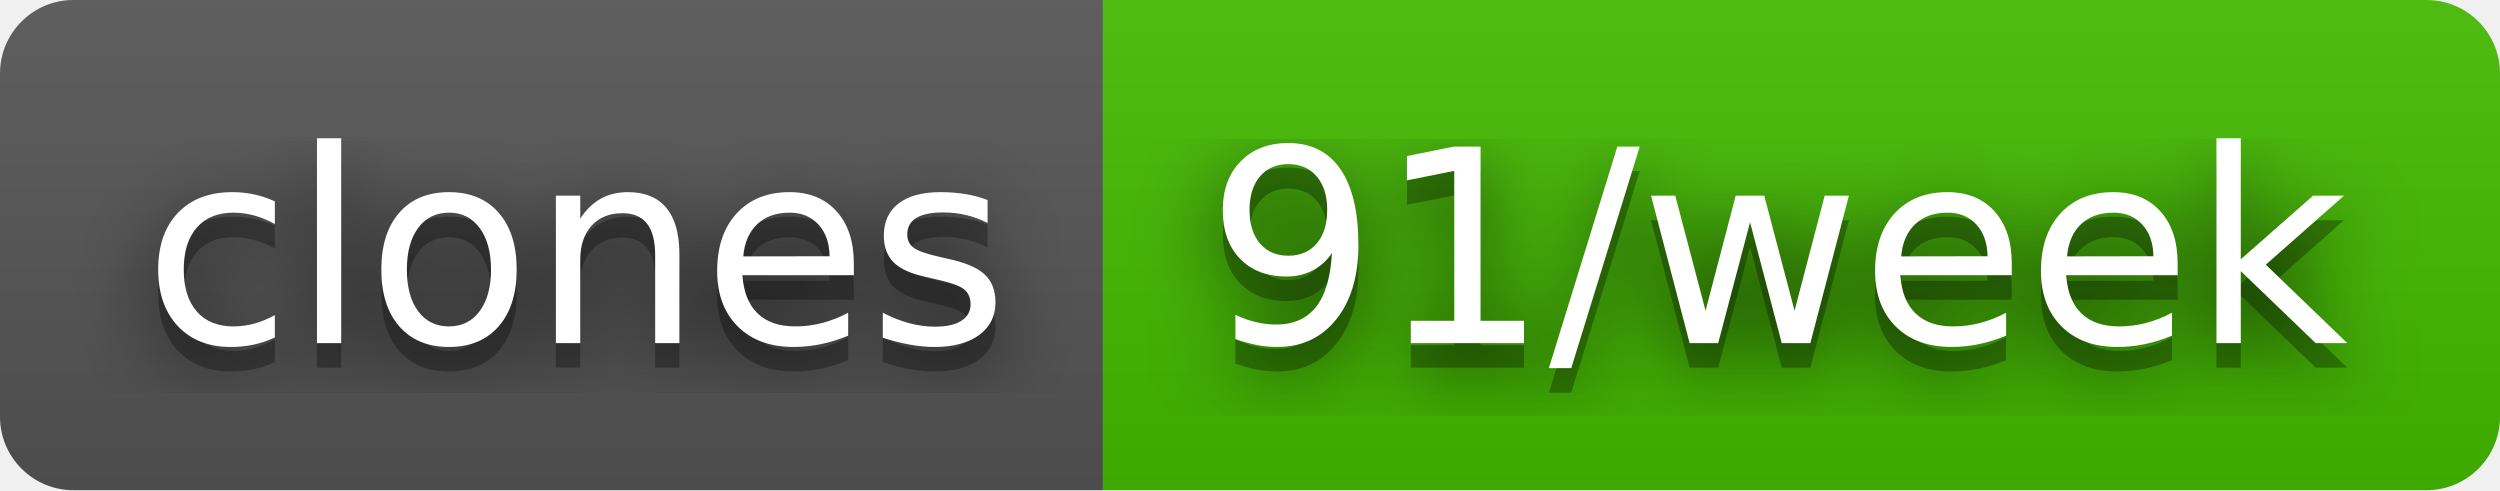
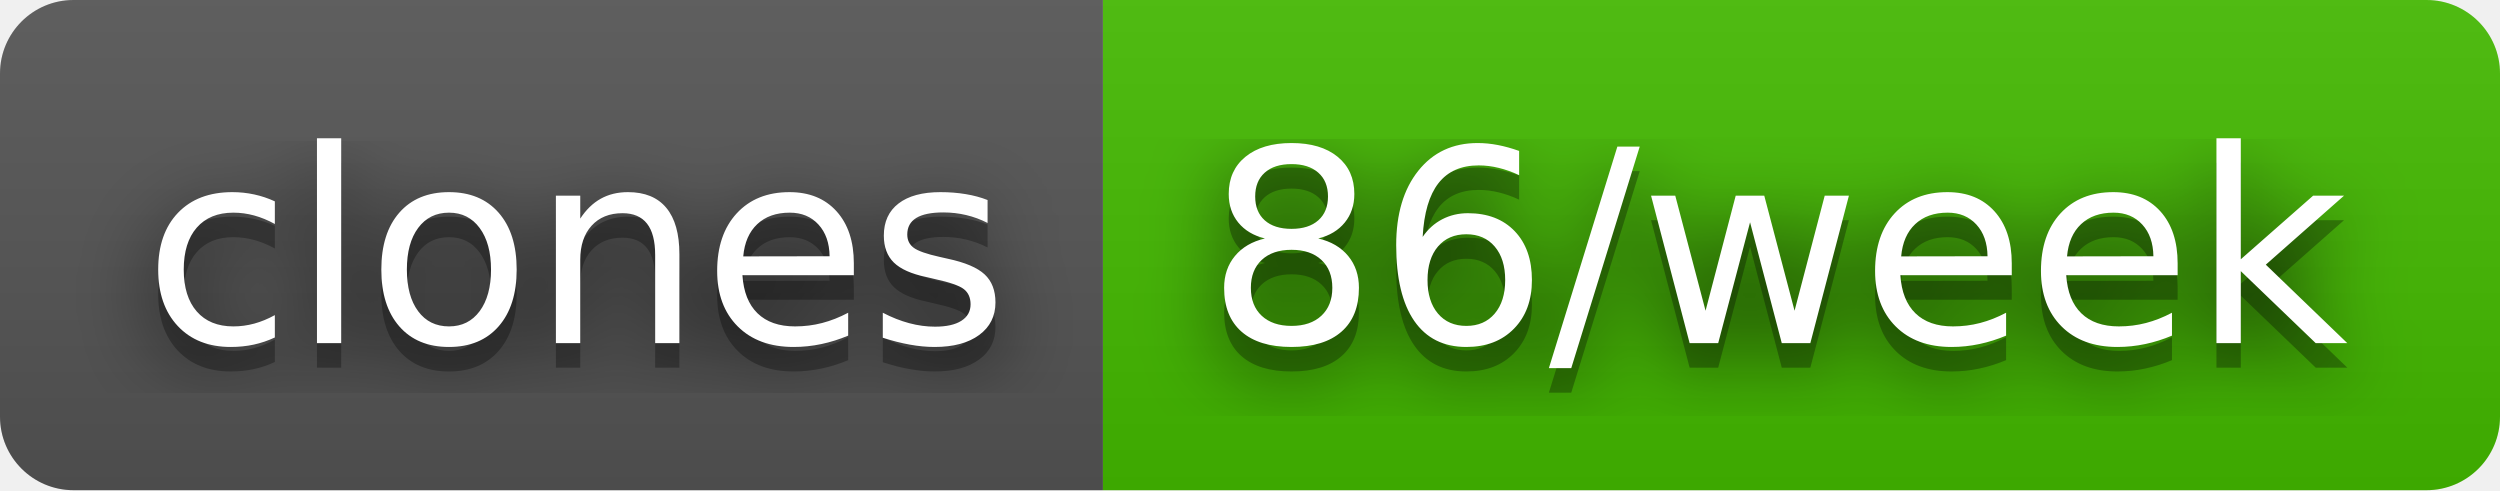
- <svg xmlns="http://www.w3.org/2000/svg" width="102" height="20" role="img" aria-label="clones: 91/week">
+ <svg xmlns="http://www.w3.org/2000/svg" width="102" height="20" role="img" aria-label="clones: 86/week">
  <filter id="blur">
    <feGaussianBlur stdDeviation="16" />
  </filter>
  <linearGradient id="s" x2="0" y2="100%">
    <stop offset="0" stop-color="#bbb" stop-opacity=".1" />
    <stop offset="1" stop-opacity=".1" />
  </linearGradient>
  <clipPath id="r">
    <rect width="102" height="20" rx="3" />
  </clipPath>
  <g clip-path="url(#r)">
    <rect width="45" height="20" fill="#555" />
    <rect x="45" width="57" height="20" fill="#4b0" />
    <rect width="102" height="20" fill="url(#s)" />
  </g>
  <g fill="#fff" text-anchor="middle" font-family="Verdana,Geneva,DejaVu Sans,sans-serif" text-rendering="geometricPrecision" font-size="110">
    <g transform="scale(.1)">
      <g aria-hidden="true" fill="#010101">
        <text x="235" y="150" fill-opacity=".8" filter="url(#blur)" textLength="350">clones</text>
        <text x="235" y="150" fill-opacity=".3" textLength="350">clones</text>
      </g>
      <text x="235" y="140" textLength="350">clones</text>
    </g>
    <g transform="scale(.1)">
      <g aria-hidden="true" fill="#010101">
-         <text x="725" y="150" fill-opacity=".8" filter="url(#blur)" textLength="470">91/week</text>
-         <text x="725" y="150" fill-opacity=".3" textLength="470">91/week</text>
+         <text x="725" y="150" fill-opacity=".8" filter="url(#blur)" textLength="470">86/week</text>
+         <text x="725" y="150" fill-opacity=".3" textLength="470">86/week</text>
      </g>
-       <text x="725" y="140" textLength="470">91/week</text>
+       <text x="725" y="140" textLength="470">86/week</text>
    </g>
  </g>
</svg>
